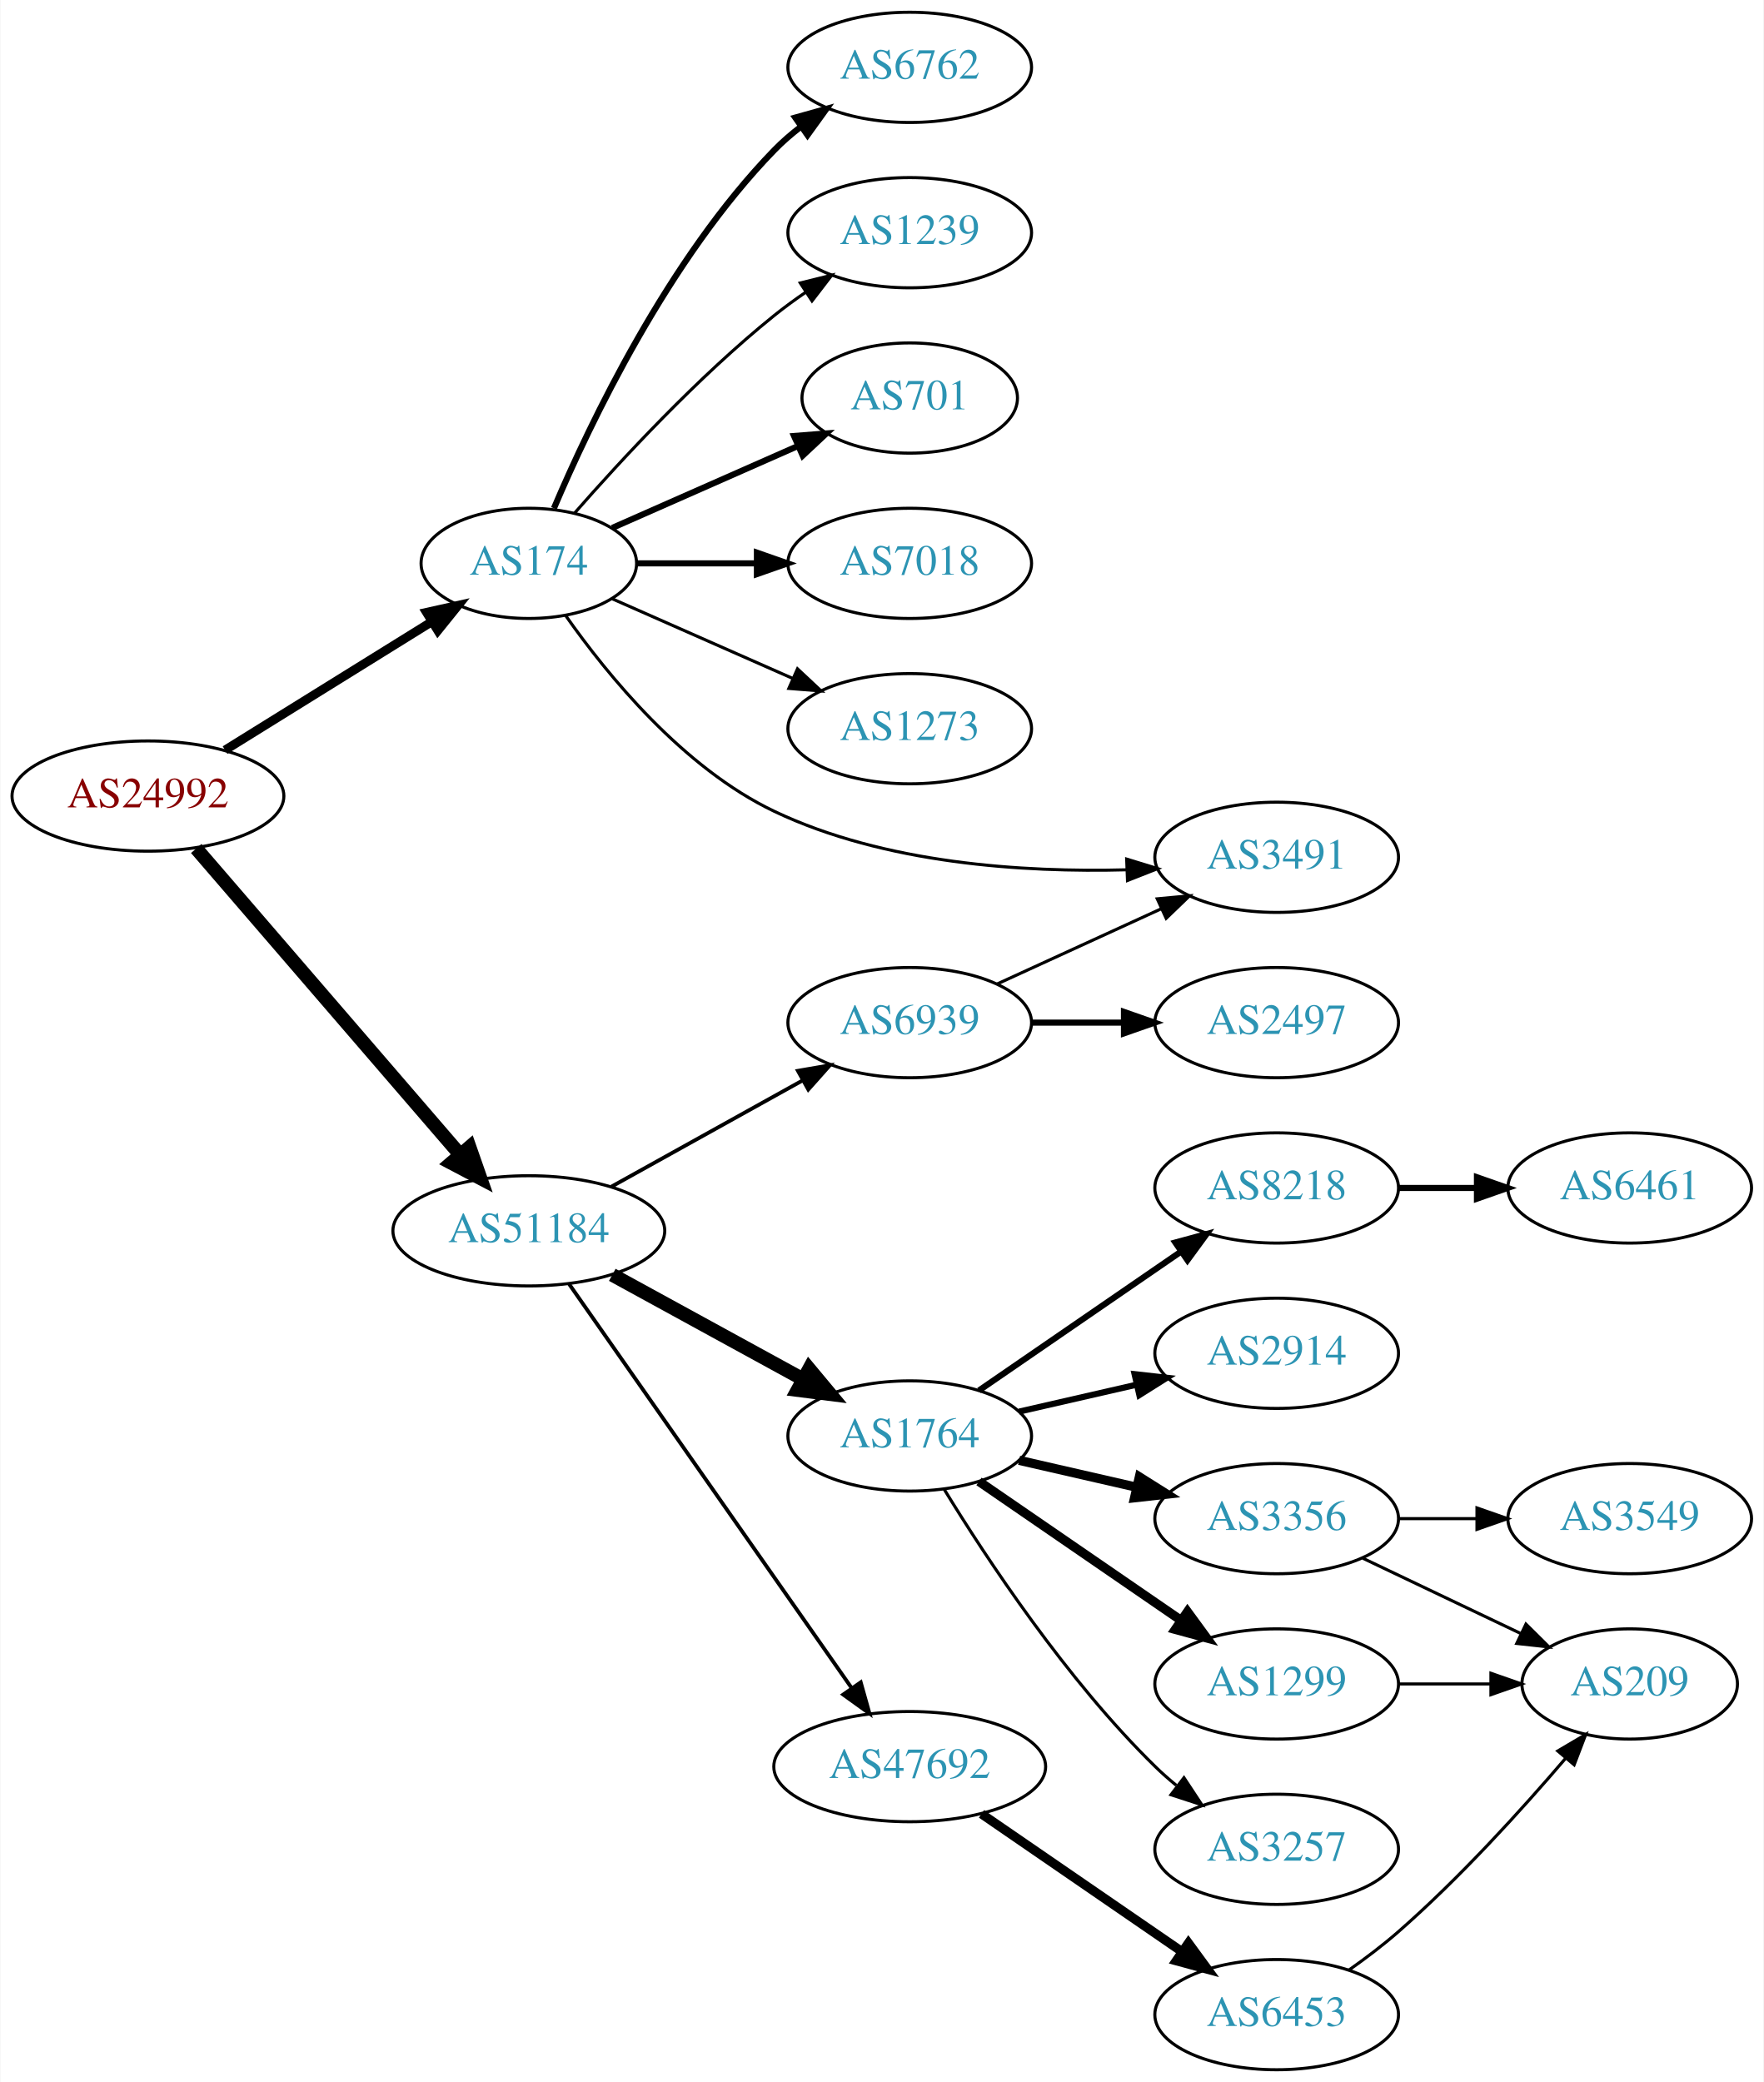
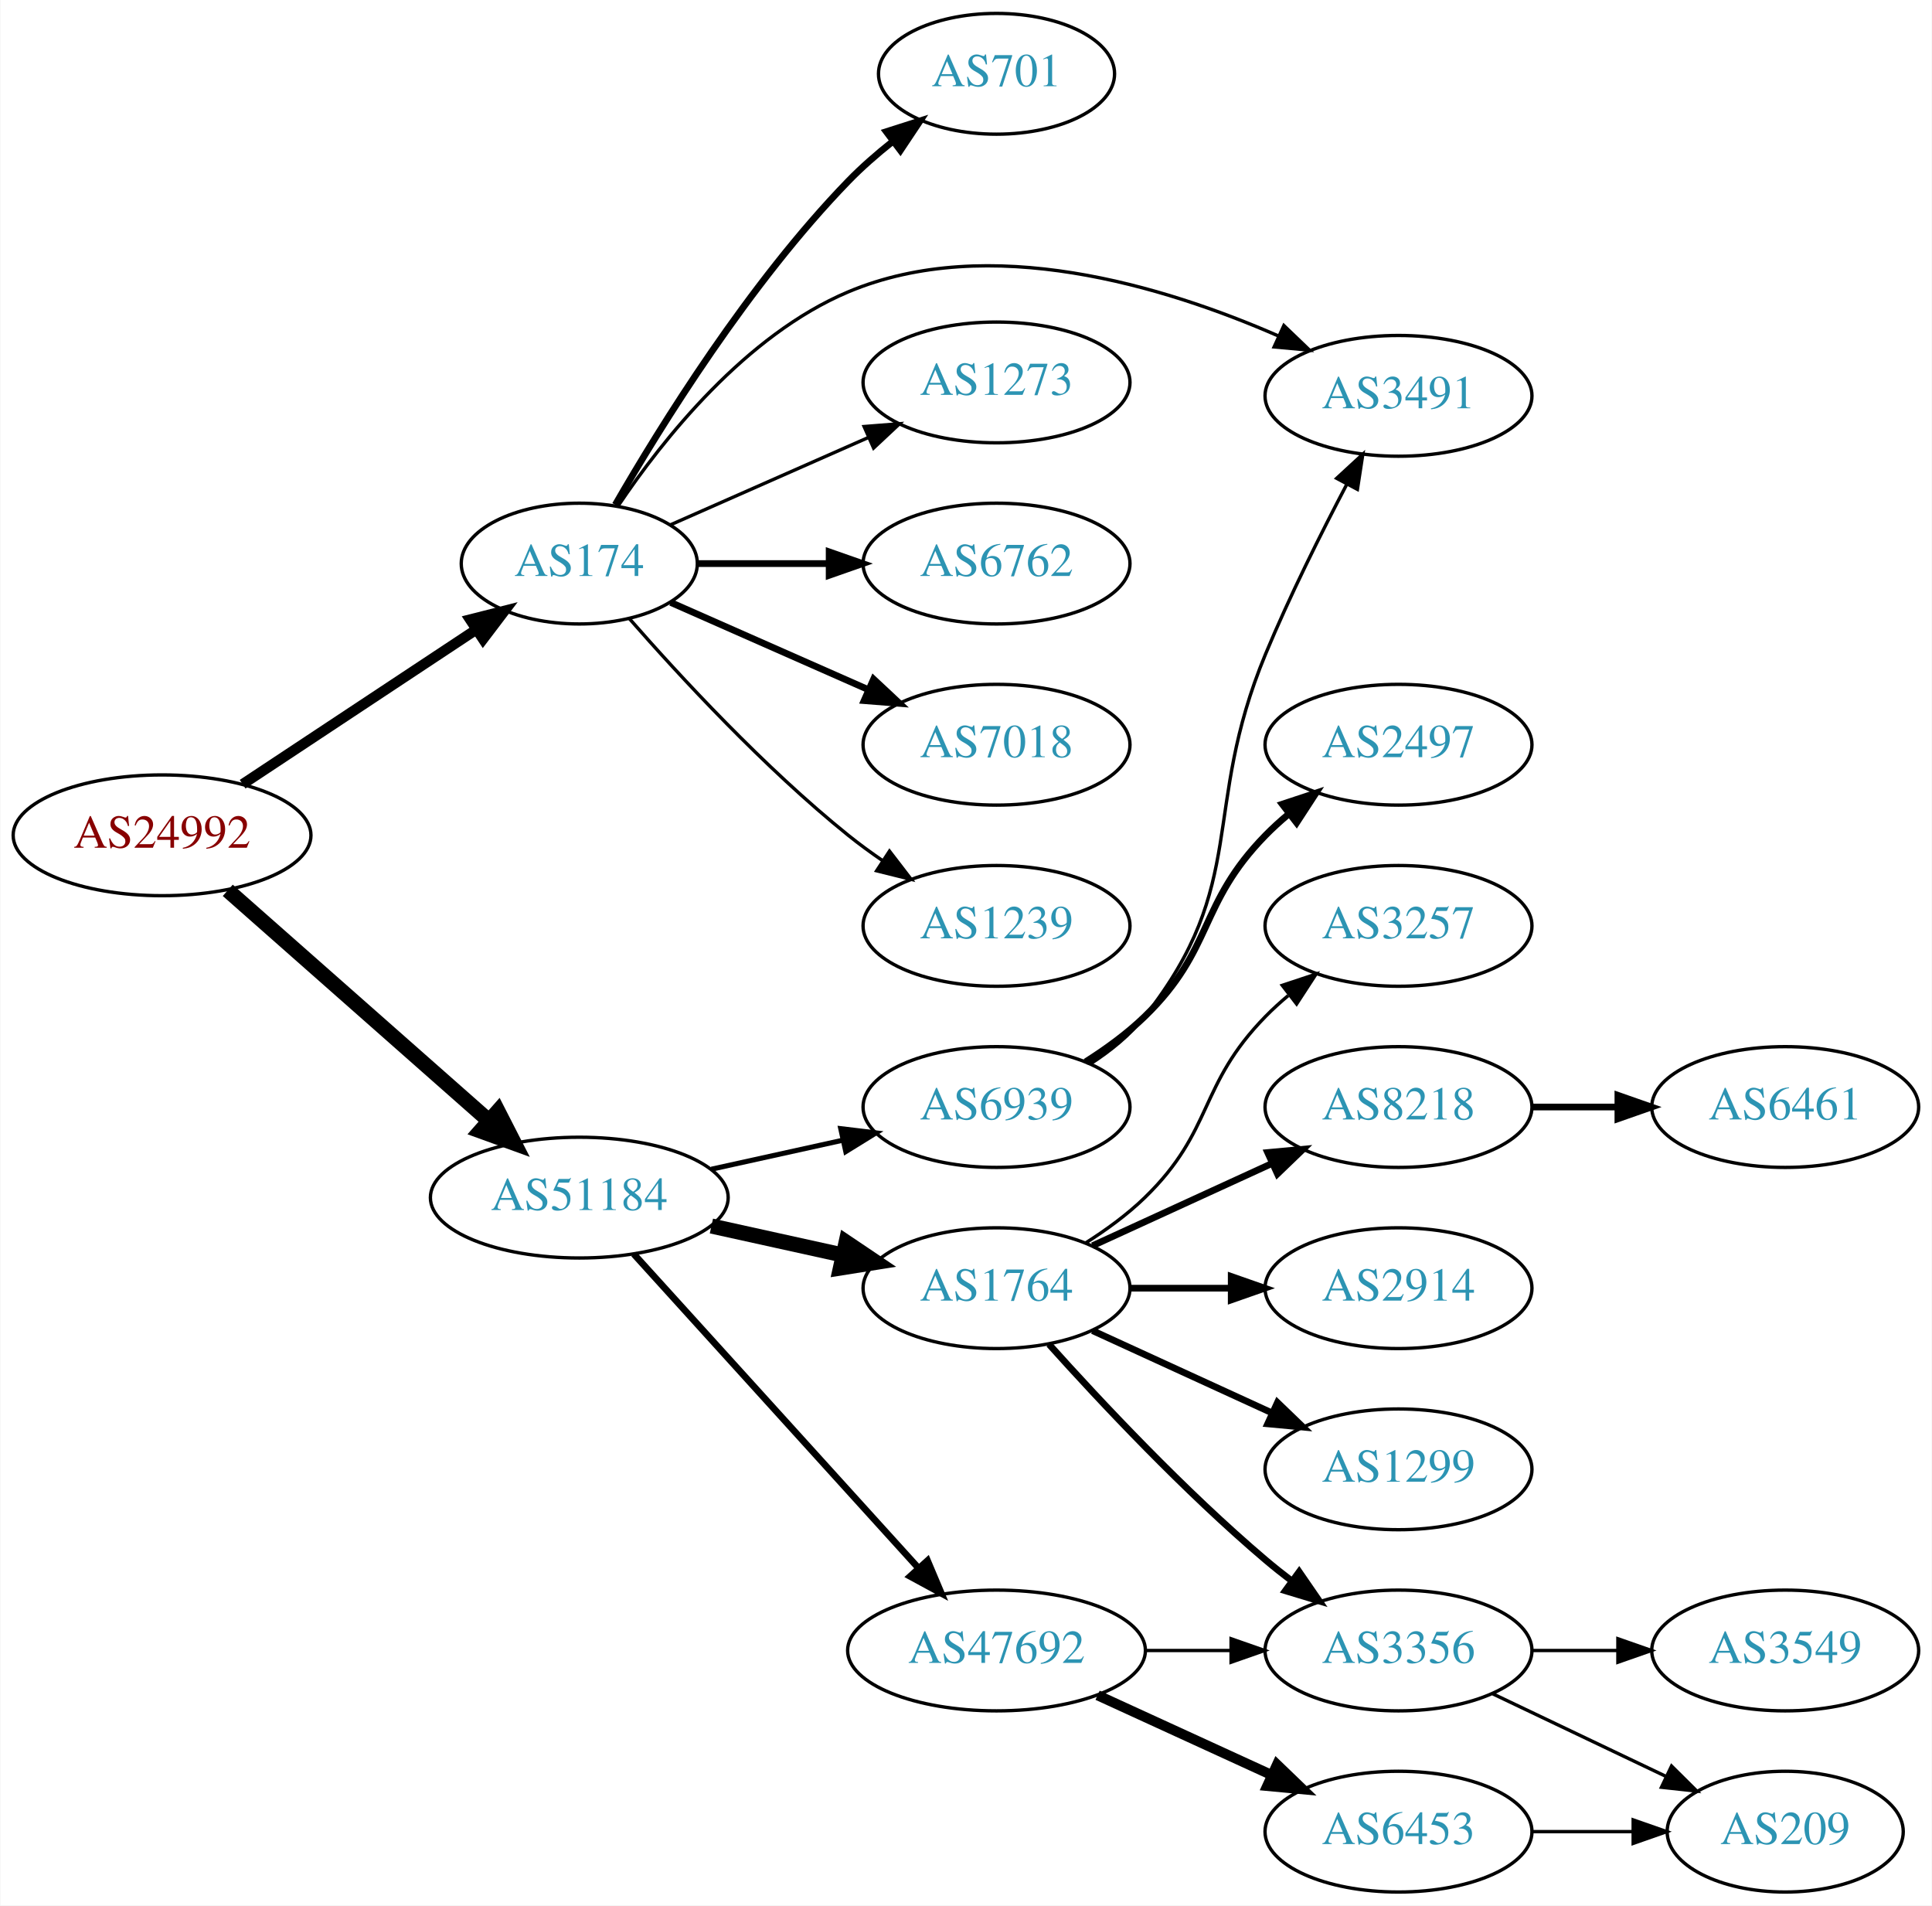
- <svg xmlns="http://www.w3.org/2000/svg" xmlns:xlink="http://www.w3.org/1999/xlink" width="576pt" height="680pt" viewBox="0.00 0.00 575.76 680.00">
-   <g id="graph0" class="graph" transform="scale(1 1) rotate(0) translate(4 676)">
-     <polygon fill="white" stroke="none" points="-4,4 -4,-676 571.762,-676 571.762,4 -4,4" />
+ <svg xmlns="http://www.w3.org/2000/svg" xmlns:xlink="http://www.w3.org/1999/xlink" width="576pt" height="568pt" viewBox="0.00 0.00 575.76 568.00">
+   <g id="graph0" class="graph" transform="scale(1 1) rotate(0) translate(4 564)">
+     <polygon fill="white" stroke="none" points="-4,4 -4,-564 571.762,-564 571.762,4 -4,4" />
    <g id="node1" class="node">
      <g id="a_node1">
        <a xlink:href="/asn/24992" xlink:title="AS24992 ~ DIC - Online Wolf &amp; Co. KG [AT]">
-           <ellipse fill="#ffffff" stroke="black" cx="44.196" cy="-416" rx="44.393" ry="18" />
-           <text text-anchor="middle" x="44.196" y="-412.3" font-family="Times,serif" font-size="14.00" fill="#880000">AS24992</text>
+           <ellipse fill="#ffffff" stroke="black" cx="44.196" cy="-315" rx="44.393" ry="18" />
+           <text text-anchor="middle" x="44.196" y="-311.3" font-family="Times,serif" font-size="14.00" fill="#880000">AS24992</text>
        </a>
      </g>
    </g>
    <g id="node2" class="node">
      <g id="a_node2">
        <a xlink:href="/asn/174" xlink:title="AS174 ~ Cogent Communications [US]">
-           <ellipse fill="#ffffff" stroke="black" cx="168.588" cy="-492" rx="35.194" ry="18" />
-           <text text-anchor="middle" x="168.588" y="-488.3" font-family="Times,serif" font-size="14.00" fill="#2c94b3">AS174</text>
+           <ellipse fill="#ffffff" stroke="black" cx="168.588" cy="-396" rx="35.194" ry="18" />
+           <text text-anchor="middle" x="168.588" y="-392.3" font-family="Times,serif" font-size="14.00" fill="#2c94b3">AS174</text>
        </a>
      </g>
    </g>
    <g id="edge1" class="edge">
-       <path fill="none" stroke="black" stroke-width="2.912" d="M69.377,-431.015C88.761,-443.052 116.083,-460.017 136.989,-472.999" />
-       <polygon fill="black" stroke="black" stroke-width="2.912" points="135.173,-475.991 145.515,-478.293 138.866,-470.045 135.173,-475.991" />
+       <path fill="none" stroke="black" stroke-width="3.094" d="M68.217,-330.235C87.936,-343.286 116.46,-362.163 137.894,-376.348" />
+       <polygon fill="black" stroke="black" stroke-width="3.094" points="136.038,-379.317 146.308,-381.917 139.901,-373.479 136.038,-379.317" />
    </g>
    <g id="node3" class="node">
      <g id="a_node3">
        <a xlink:href="/asn/51184" xlink:title="AS51184 ~ Fonira Telekom GmbH [AT]">
-           <ellipse fill="#ffffff" stroke="black" cx="168.588" cy="-274" rx="44.393" ry="18" />
-           <text text-anchor="middle" x="168.588" y="-270.3" font-family="Times,serif" font-size="14.00" fill="#2c94b3">AS51184</text>
+           <ellipse fill="#ffffff" stroke="black" cx="168.588" cy="-207" rx="44.393" ry="18" />
+           <text text-anchor="middle" x="168.588" y="-203.3" font-family="Times,serif" font-size="14.00" fill="#2c94b3">AS51184</text>
        </a>
      </g>
    </g>
    <g id="edge2" class="edge">
-       <path fill="none" stroke="black" stroke-width="4.5" d="M59.959,-398.871C81.462,-373.924 121.519,-327.45 146.236,-298.773" />
-       <polygon fill="black" stroke="black" stroke-width="4.5" points="149.226,-301.335 152.773,-291.189 143.261,-296.193 149.226,-301.335" />
+       <path fill="none" stroke="black" stroke-width="4.5" d="M63.785,-298.597C84.482,-280.333 118.089,-250.678 141.434,-230.079" />
+       <polygon fill="black" stroke="black" stroke-width="4.5" points="144.333,-232.772 149.226,-223.203 139.122,-226.867 144.333,-232.772" />
    </g>
    <g id="node4" class="node">
      <g id="a_node4">
        <a xlink:href="/asn/6762" xlink:title="AS6762 ~ TELECOM ITALIA SPARKLE S.p.A. [IT]">
-           <ellipse fill="#ffffff" stroke="black" cx="292.98" cy="-654" rx="39.794" ry="18" />
-           <text text-anchor="middle" x="292.98" y="-650.3" font-family="Times,serif" font-size="14.00" fill="#2c94b3">AS6762</text>
+           <ellipse fill="#ffffff" stroke="black" cx="292.98" cy="-396" rx="39.794" ry="18" />
+           <text text-anchor="middle" x="292.98" y="-392.3" font-family="Times,serif" font-size="14.00" fill="#2c94b3">AS6762</text>
        </a>
      </g>
    </g>
    <g id="edge3" class="edge">
-       <path fill="none" stroke="black" stroke-width="2" d="M176.779,-509.975C188.546,-537.682 214.12,-591.348 248.784,-627 251.404,-629.695 254.345,-632.239 257.428,-634.608" />
-       <polygon fill="black" stroke="black" stroke-width="2" points="255.594,-637.597 265.796,-640.455 259.603,-631.859 255.594,-637.597" />
+       <path fill="none" stroke="black" stroke-width="2" d="M204.007,-396C216.058,-396 229.834,-396 242.852,-396" />
+       <polygon fill="black" stroke="black" stroke-width="2" points="243.081,-399.5 253.081,-396 243.081,-392.5 243.081,-399.5" />
    </g>
    <g id="node5" class="node">
      <g id="a_node5">
-         <a xlink:href="/asn/1239" xlink:title="AS1239 ~ Sprint [US]">
-           <ellipse fill="#ffffff" stroke="black" cx="292.98" cy="-600" rx="39.794" ry="18" />
-           <text text-anchor="middle" x="292.98" y="-596.3" font-family="Times,serif" font-size="14.00" fill="#2c94b3">AS1239</text>
+         <a xlink:href="/asn/7018" xlink:title="AS7018 ~ AT&amp;T Services, Inc. [US]">
+           <ellipse fill="#ffffff" stroke="black" cx="292.98" cy="-342" rx="39.794" ry="18" />
+           <text text-anchor="middle" x="292.98" y="-338.3" font-family="Times,serif" font-size="14.00" fill="#2c94b3">AS7018</text>
        </a>
      </g>
    </g>
    <g id="edge4" class="edge">
-       <path fill="none" stroke="black" d="M183.462,-508.345C198.532,-525.559 223.81,-552.901 248.784,-573 252.04,-575.62 255.565,-578.192 259.149,-580.646" />
-       <polygon fill="black" stroke="black" points="257.237,-583.577 267.522,-586.121 261.068,-577.719 257.237,-583.577" />
+       <path fill="none" stroke="black" stroke-width="2" d="M195.844,-384.416C213.03,-376.833 235.743,-366.812 254.777,-358.414" />
+       <polygon fill="black" stroke="black" stroke-width="2" points="256.329,-361.555 264.065,-354.316 253.503,-355.151 256.329,-361.555" />
    </g>
    <g id="node6" class="node">
      <g id="a_node6">
-         <a xlink:href="/asn/701" xlink:title="AS701 ~ UUNET [US]">
-           <ellipse fill="#ffffff" stroke="black" cx="292.98" cy="-546" rx="35.194" ry="18" />
-           <text text-anchor="middle" x="292.98" y="-542.3" font-family="Times,serif" font-size="14.00" fill="#2c94b3">AS701</text>
+         <a xlink:href="/asn/1239" xlink:title="AS1239 ~ Sprint [US]">
+           <ellipse fill="#ffffff" stroke="black" cx="292.98" cy="-288" rx="39.794" ry="18" />
+           <text text-anchor="middle" x="292.98" y="-284.3" font-family="Times,serif" font-size="14.00" fill="#2c94b3">AS1239</text>
        </a>
      </g>
    </g>
    <g id="edge5" class="edge">
-       <path fill="none" stroke="black" stroke-width="2" d="M195.844,-503.584C213.51,-511.379 237.018,-521.75 256.366,-530.287" />
-       <polygon fill="black" stroke="black" stroke-width="2" points="255.206,-533.6 265.768,-534.435 258.031,-527.196 255.206,-533.6" />
+       <path fill="none" stroke="black" d="M183.462,-379.655C198.532,-362.441 223.81,-335.099 248.784,-315 252.04,-312.38 255.565,-309.808 259.149,-307.354" />
+       <polygon fill="black" stroke="black" points="261.068,-310.281 267.522,-301.879 257.237,-304.423 261.068,-310.281" />
    </g>
    <g id="node7" class="node">
      <g id="a_node7">
-         <a xlink:href="/asn/7018" xlink:title="AS7018 ~ AT&amp;T Services, Inc. [US]">
-           <ellipse fill="#ffffff" stroke="black" cx="292.98" cy="-492" rx="39.794" ry="18" />
-           <text text-anchor="middle" x="292.98" y="-488.3" font-family="Times,serif" font-size="14.00" fill="#2c94b3">AS7018</text>
+         <a xlink:href="/asn/701" xlink:title="AS701 ~ UUNET [US]">
+           <ellipse fill="#ffffff" stroke="black" cx="292.98" cy="-542" rx="35.194" ry="18" />
+           <text text-anchor="middle" x="292.98" y="-538.3" font-family="Times,serif" font-size="14.00" fill="#2c94b3">AS701</text>
        </a>
      </g>
    </g>
    <g id="edge6" class="edge">
-       <path fill="none" stroke="black" stroke-width="2" d="M204.007,-492C216.058,-492 229.834,-492 242.852,-492" />
-       <polygon fill="black" stroke="black" stroke-width="2" points="243.081,-495.5 253.081,-492 243.081,-488.5 243.081,-495.5" />
+       <path fill="none" stroke="black" stroke-width="2" d="M179.305,-413.521C192.895,-437.09 219.253,-479.556 248.784,-510 252.764,-514.103 257.313,-518.075 261.93,-521.743" />
+       <polygon fill="black" stroke="black" stroke-width="2" points="260.113,-524.757 270.206,-527.98 264.326,-519.166 260.113,-524.757" />
    </g>
    <g id="node8" class="node">
      <g id="a_node8">
-         <a xlink:href="/asn/1273" xlink:title="AS1273 ~ RIPE Network Coordination Centre [NL]">
-           <ellipse fill="#ffffff" stroke="black" cx="292.98" cy="-438" rx="39.794" ry="18" />
-           <text text-anchor="middle" x="292.98" y="-434.3" font-family="Times,serif" font-size="14.00" fill="#2c94b3">AS1273</text>
+         <a xlink:href="/asn/3491" xlink:title="AS3491 ~ PCCW Global, Inc. [US]">
+           <ellipse fill="#ffffff" stroke="black" cx="412.823" cy="-446" rx="39.794" ry="18" />
+           <text text-anchor="middle" x="412.823" y="-442.3" font-family="Times,serif" font-size="14.00" fill="#2c94b3">AS3491</text>
        </a>
      </g>
    </g>
    <g id="edge7" class="edge">
-       <path fill="none" stroke="black" d="M195.844,-480.416C213.03,-472.833 235.743,-462.812 254.777,-454.414" />
-       <polygon fill="black" stroke="black" points="256.329,-457.555 264.065,-450.316 253.503,-451.151 256.329,-457.555" />
+       <path fill="none" stroke="black" d="M180.197,-413.24C193.448,-432.937 218.149,-464.108 248.784,-477 290.721,-494.648 342.956,-478.728 376.828,-463.938" />
+       <polygon fill="black" stroke="black" points="378.646,-466.956 386.295,-459.625 375.744,-460.586 378.646,-466.956" />
    </g>
    <g id="node9" class="node">
      <g id="a_node9">
-         <a xlink:href="/asn/3491" xlink:title="AS3491 ~ PCCW Global, Inc. [US]">
-           <ellipse fill="#ffffff" stroke="black" cx="412.823" cy="-396" rx="39.794" ry="18" />
-           <text text-anchor="middle" x="412.823" y="-392.3" font-family="Times,serif" font-size="14.00" fill="#2c94b3">AS3491</text>
+         <a xlink:href="/asn/1273" xlink:title="AS1273 ~ Vodafone Group PLC [EU]">
+           <ellipse fill="#ffffff" stroke="black" cx="292.98" cy="-450" rx="39.794" ry="18" />
+           <text text-anchor="middle" x="292.98" y="-446.3" font-family="Times,serif" font-size="14.00" fill="#2c94b3">AS1273</text>
        </a>
      </g>
    </g>
    <g id="edge8" class="edge">
-       <path fill="none" stroke="black" d="M180.653,-474.9C194.166,-455.646 218.95,-425.199 248.784,-411 284.721,-393.897 330.119,-391.015 363.878,-391.915" />
-       <polygon fill="black" stroke="black" points="363.831,-395.416 373.959,-392.304 364.101,-388.421 363.831,-395.416" />
+       <path fill="none" stroke="black" d="M195.844,-407.584C213.03,-415.167 235.743,-425.188 254.777,-433.586" />
+       <polygon fill="black" stroke="black" points="253.503,-436.849 264.065,-437.684 256.329,-430.445 253.503,-436.849" />
    </g>
    <g id="node10" class="node">
      <g id="a_node10">
        <a xlink:href="/asn/1764" xlink:title="AS1764 ~ NEXTLAYER-AS [AT]">
-           <ellipse fill="#ffffff" stroke="black" cx="292.98" cy="-207" rx="39.794" ry="18" />
-           <text text-anchor="middle" x="292.98" y="-203.3" font-family="Times,serif" font-size="14.00" fill="#2c94b3">AS1764</text>
+           <ellipse fill="#ffffff" stroke="black" cx="292.98" cy="-180" rx="39.794" ry="18" />
+           <text text-anchor="middle" x="292.98" y="-176.3" font-family="Times,serif" font-size="14.00" fill="#2c94b3">AS1764</text>
        </a>
      </g>
    </g>
    <g id="edge9" class="edge">
-       <path fill="none" stroke="black" stroke-width="4.5" d="M195.844,-259.627C214.035,-249.669 238.421,-236.32 258.08,-225.558" />
-       <polygon fill="black" stroke="black" stroke-width="4.5" points="260.14,-228.919 267.021,-220.663 256.359,-222.011 260.14,-228.919" />
+       <path fill="none" stroke="black" stroke-width="4.5" d="M207.978,-198.531C220.369,-195.798 234.216,-192.743 247.036,-189.915" />
+       <polygon fill="black" stroke="black" stroke-width="4.5" points="248.134,-193.705 257.051,-187.705 246.438,-186.015 248.134,-193.705" />
    </g>
    <g id="node11" class="node">
      <g id="a_node11">
        <a xlink:href="/asn/47692" xlink:title="AS47692 ~ Nessus GmbH [AT]">
-           <ellipse fill="#ffffff" stroke="black" cx="292.98" cy="-99" rx="44.393" ry="18" />
-           <text text-anchor="middle" x="292.98" y="-95.3" font-family="Times,serif" font-size="14.00" fill="#2c94b3">AS47692</text>
+           <ellipse fill="#ffffff" stroke="black" cx="292.98" cy="-72" rx="44.393" ry="18" />
+           <text text-anchor="middle" x="292.98" y="-68.3" font-family="Times,serif" font-size="14.00" fill="#2c94b3">AS47692</text>
        </a>
      </g>
    </g>
    <g id="edge10" class="edge">
-       <path fill="none" stroke="black" stroke-width="1.227" d="M181.771,-256.581C203.398,-225.657 248.596,-161.033 273.875,-124.887" />
-       <polygon fill="black" stroke="black" stroke-width="1.227" points="276.984,-126.55 279.847,-116.349 271.247,-122.538 276.984,-126.55" />
+       <path fill="none" stroke="black" stroke-width="2" d="M184.842,-190.175C206.188,-166.63 245.11,-123.698 269.702,-96.574" />
+       <polygon fill="black" stroke="black" stroke-width="2" points="272.411,-98.796 276.535,-89.037 267.225,-94.095 272.411,-98.796" />
    </g>
    <g id="node12" class="node">
      <g id="a_node12">
        <a xlink:href="/asn/6939" xlink:title="AS6939 ~ Hurricane Electric LLC [US]">
-           <ellipse fill="#ffffff" stroke="black" cx="292.98" cy="-342" rx="39.794" ry="18" />
-           <text text-anchor="middle" x="292.98" y="-338.3" font-family="Times,serif" font-size="14.00" fill="#2c94b3">AS6939</text>
+           <ellipse fill="#ffffff" stroke="black" cx="292.98" cy="-234" rx="39.794" ry="18" />
+           <text text-anchor="middle" x="292.98" y="-230.3" font-family="Times,serif" font-size="14.00" fill="#2c94b3">AS6939</text>
        </a>
      </g>
    </g>
    <g id="edge11" class="edge">
-       <path fill="none" stroke="black" stroke-width="1.227" d="M195.544,-288.421C213.717,-298.518 238.18,-312.109 257.919,-323.076" />
-       <polygon fill="black" stroke="black" stroke-width="1.227" points="256.457,-326.268 266.899,-328.065 259.857,-320.149 256.457,-326.268" />
+       <path fill="none" stroke="black" stroke-width="1.5" d="M207.978,-215.469C220.369,-218.202 234.216,-221.257 247.036,-224.085" />
+       <polygon fill="black" stroke="black" stroke-width="1.5" points="246.532,-227.558 257.051,-226.295 248.04,-220.722 246.532,-227.558" />
    </g>
    <g id="node13" class="node">
      <g id="a_node13">
-         <a xlink:href="/asn/8218" xlink:title="AS8218 ~ legacy Neotelecoms [FR]">
+         <a xlink:href="/asn/3257" xlink:title="AS3257 ~ GTT [DE]">
          <ellipse fill="#ffffff" stroke="black" cx="412.823" cy="-288" rx="39.794" ry="18" />
-           <text text-anchor="middle" x="412.823" y="-284.3" font-family="Times,serif" font-size="14.00" fill="#2c94b3">AS8218</text>
+           <text text-anchor="middle" x="412.823" y="-284.3" font-family="Times,serif" font-size="14.00" fill="#2c94b3">AS3257</text>
        </a>
      </g>
    </g>
    <g id="edge12" class="edge">
-       <path fill="none" stroke="black" stroke-width="2" d="M315.595,-221.857C334.083,-234.565 360.897,-252.995 381.526,-267.175" />
-       <polygon fill="black" stroke="black" stroke-width="2" points="379.723,-270.183 389.947,-272.963 383.688,-264.414 379.723,-270.183" />
+       <path fill="none" stroke="black" d="M319.509,-193.462C325.672,-197.362 331.974,-201.948 337.176,-207 357.87,-227.094 353.004,-240.383 373.176,-261 375.269,-263.139 377.553,-265.218 379.929,-267.21" />
+       <polygon fill="black" stroke="black" points="378.173,-270.275 388.229,-273.611 382.448,-264.732 378.173,-270.275" />
    </g>
    <g id="node14" class="node">
      <g id="a_node14">
-         <a xlink:href="/asn/2914" xlink:title="AS2914 ~ NTT America, Inc. [US]">
-           <ellipse fill="#ffffff" stroke="black" cx="412.823" cy="-234" rx="39.794" ry="18" />
-           <text text-anchor="middle" x="412.823" y="-230.3" font-family="Times,serif" font-size="14.00" fill="#2c94b3">AS2914</text>
+         <a xlink:href="/asn/3356" xlink:title="AS3356 ~ Level 3 Parent, LLC [US]">
+           <ellipse fill="#ffffff" stroke="black" cx="412.823" cy="-72" rx="39.794" ry="18" />
+           <text text-anchor="middle" x="412.823" y="-68.3" font-family="Times,serif" font-size="14.00" fill="#2c94b3">AS3356</text>
        </a>
      </g>
    </g>
    <g id="edge13" class="edge">
-       <path fill="none" stroke="black" stroke-width="2" d="M328.7,-214.955C340.7,-217.704 354.32,-220.825 367.013,-223.733" />
-       <polygon fill="black" stroke="black" stroke-width="2" points="366.415,-227.187 376.945,-226.009 367.979,-220.364 366.415,-227.187" />
+       <path fill="none" stroke="black" stroke-width="2" d="M308.626,-163.275C323.927,-146.235 349.025,-119.477 373.176,-99 375.674,-96.883 378.334,-94.768 381.045,-92.707" />
+       <polygon fill="black" stroke="black" stroke-width="2" points="383.212,-95.459 389.222,-86.734 379.082,-89.806 383.212,-95.459" />
    </g>
    <g id="node15" class="node">
      <g id="a_node15">
-         <a xlink:href="/asn/3356" xlink:title="AS3356 ~ Level 3 Parent, LLC [US]">
-           <ellipse fill="#ffffff" stroke="black" cx="412.823" cy="-180" rx="39.794" ry="18" />
-           <text text-anchor="middle" x="412.823" y="-176.3" font-family="Times,serif" font-size="14.00" fill="#2c94b3">AS3356</text>
+         <a xlink:href="/asn/8218" xlink:title="AS8218 ~ legacy Neotelecoms [FR]">
+           <ellipse fill="#ffffff" stroke="black" cx="412.823" cy="-234" rx="39.794" ry="18" />
+           <text text-anchor="middle" x="412.823" y="-230.3" font-family="Times,serif" font-size="14.00" fill="#2c94b3">AS8218</text>
        </a>
      </g>
    </g>
    <g id="edge14" class="edge">
-       <path fill="none" stroke="black" stroke-width="3" d="M328.7,-199.045C340.7,-196.296 354.32,-193.175 367.013,-190.267" />
-       <polygon fill="black" stroke="black" stroke-width="3" points="367.979,-193.636 376.945,-187.991 366.415,-186.813 367.979,-193.636" />
+       <path fill="none" stroke="black" stroke-width="2" d="M321.609,-192.661C337.566,-199.973 357.837,-209.261 375.119,-217.181" />
+       <polygon fill="black" stroke="black" stroke-width="2" points="373.818,-220.435 384.367,-221.419 376.734,-214.071 373.818,-220.435" />
    </g>
    <g id="node16" class="node">
      <g id="a_node16">
+         <a xlink:href="/asn/2914" xlink:title="AS2914 ~ NTT America, Inc. [US]">
+           <ellipse fill="#ffffff" stroke="black" cx="412.823" cy="-180" rx="39.794" ry="18" />
+           <text text-anchor="middle" x="412.823" y="-176.3" font-family="Times,serif" font-size="14.00" fill="#2c94b3">AS2914</text>
+         </a>
+       </g>
+     </g>
+     <g id="edge15" class="edge">
+       <path fill="none" stroke="black" stroke-width="2" d="M332.893,-180C342.446,-180 352.796,-180 362.759,-180" />
+       <polygon fill="black" stroke="black" stroke-width="2" points="362.951,-183.5 372.951,-180 362.951,-176.5 362.951,-183.5" />
+     </g>
+     <g id="node17" class="node">
+       <g id="a_node17">
        <a xlink:href="/asn/1299" xlink:title="AS1299 ~ Telia Carrier [EU]">
          <ellipse fill="#ffffff" stroke="black" cx="412.823" cy="-126" rx="39.794" ry="18" />
          <text text-anchor="middle" x="412.823" y="-122.3" font-family="Times,serif" font-size="14.00" fill="#2c94b3">AS1299</text>
        </a>
      </g>
    </g>
-     <g id="edge15" class="edge">
-       <path fill="none" stroke="black" stroke-width="3" d="M315.595,-192.143C334.083,-179.435 360.897,-161.005 381.526,-146.825" />
-       <polygon fill="black" stroke="black" stroke-width="3" points="383.688,-149.586 389.947,-141.037 379.723,-143.817 383.688,-149.586" />
-     </g>
-     <g id="node17" class="node">
-       <g id="a_node17">
-         <a xlink:href="/asn/3257" xlink:title="AS3257 ~ GTT [DE]">
-           <ellipse fill="#ffffff" stroke="black" cx="412.823" cy="-72" rx="39.794" ry="18" />
-           <text text-anchor="middle" x="412.823" y="-68.3" font-family="Times,serif" font-size="14.00" fill="#2c94b3">AS3257</text>
-         </a>
-       </g>
-     </g>
    <g id="edge16" class="edge">
-       <path fill="none" stroke="black" d="M304.246,-189.56C318.055,-167.009 344.243,-127.278 373.176,-99 375.317,-96.908 377.634,-94.863 380.034,-92.894" />
-       <polygon fill="black" stroke="black" points="382.544,-95.382 388.375,-86.536 378.301,-89.815 382.544,-95.382" />
-     </g>
-     <g id="node21" class="node">
-       <g id="a_node21">
+       <path fill="none" stroke="black" stroke-width="2" d="M321.609,-167.339C337.566,-160.027 357.837,-150.739 375.119,-142.819" />
+       <polygon fill="black" stroke="black" stroke-width="2" points="376.734,-145.929 384.367,-138.581 373.818,-139.565 376.734,-145.929" />
+     </g>
+     <g id="edge18" class="edge">
+       <path fill="none" stroke="black" d="M337.191,-72C345.504,-72 354.267,-72 362.749,-72" />
+       <polygon fill="black" stroke="black" points="362.908,-75.5 372.908,-72 362.908,-68.5 362.908,-75.5" />
+     </g>
+     <g id="node18" class="node">
+       <g id="a_node18">
        <a xlink:href="/asn/6453" xlink:title="AS6453 ~ TATA COMMUNICATIONS (AMERICA) INC [US]">
          <ellipse fill="#ffffff" stroke="black" cx="412.823" cy="-18" rx="39.794" ry="18" />
          <text text-anchor="middle" x="412.823" y="-14.3" font-family="Times,serif" font-size="14.00" fill="#2c94b3">AS6453</text>
        </a>
      </g>
    </g>
-     <g id="edge20" class="edge">
-       <path fill="none" stroke="black" stroke-width="3" d="M316.423,-83.574C335.004,-70.802 361.565,-52.545 381.945,-38.537" />
-       <polygon fill="black" stroke="black" stroke-width="3" points="384.001,-41.371 390.259,-32.822 380.036,-35.602 384.001,-41.371" />
-     </g>
-     <g id="edge21" class="edge">
-       <path fill="none" stroke="black" d="M321.609,-354.661C337.566,-361.973 357.837,-371.261 375.119,-379.181" />
-       <polygon fill="black" stroke="black" points="373.818,-382.435 384.367,-383.419 376.734,-376.071 373.818,-382.435" />
-     </g>
-     <g id="node22" class="node">
-       <g id="a_node22">
+     <g id="edge17" class="edge">
+       <path fill="none" stroke="black" stroke-width="3" d="M323.11,-58.652C338.721,-51.498 358.119,-42.609 374.791,-34.969" />
+       <polygon fill="black" stroke="black" stroke-width="3" points="376.61,-37.986 384.243,-30.638 373.694,-31.622 376.61,-37.986" />
+     </g>
+     <g id="edge19" class="edge">
+       <path fill="none" stroke="black" d="M320.952,-246.855C326.94,-250.72 332.8,-255.441 337.176,-261 368.475,-300.754 353.779,-322.27 373.176,-369 380.327,-386.225 389.68,-404.937 397.394,-419.602" />
+       <polygon fill="black" stroke="black" points="394.395,-421.418 402.186,-428.598 400.573,-418.126 394.395,-421.418" />
+     </g>
+     <g id="node19" class="node">
+       <g id="a_node19">
        <a xlink:href="/asn/2497" xlink:title="AS2497 ~ Internet Initiative Japan Inc. [JP]">
          <ellipse fill="#ffffff" stroke="black" cx="412.823" cy="-342" rx="39.794" ry="18" />
          <text text-anchor="middle" x="412.823" y="-338.3" font-family="Times,serif" font-size="14.00" fill="#2c94b3">AS2497</text>
        </a>
      </g>
    </g>
-     <g id="edge22" class="edge">
-       <path fill="none" stroke="black" stroke-width="2" d="M332.893,-342C342.446,-342 352.796,-342 362.759,-342" />
-       <polygon fill="black" stroke="black" stroke-width="2" points="362.951,-345.5 372.951,-342 362.951,-338.5 362.951,-345.5" />
-     </g>
-     <g id="node18" class="node">
-       <g id="a_node18">
-         <a xlink:href="/asn/6461" xlink:title="AS6461 ~ Zayo Bandwidth [US]">
-           <ellipse fill="#ffffff" stroke="black" cx="528.116" cy="-288" rx="39.794" ry="18" />
-           <text text-anchor="middle" x="528.116" y="-284.3" font-family="Times,serif" font-size="14.00" fill="#2c94b3">AS6461</text>
-         </a>
-       </g>
-     </g>
-     <g id="edge17" class="edge">
-       <path fill="none" stroke="black" stroke-width="2" d="M452.495,-288C460.698,-288 469.462,-288 477.994,-288" />
-       <polygon fill="black" stroke="black" stroke-width="2" points="478.233,-291.5 488.233,-288 478.233,-284.5 478.233,-291.5" />
-     </g>
-     <g id="node19" class="node">
-       <g id="a_node19">
-         <a xlink:href="/asn/3549" xlink:title="AS3549 ~ Level 3 Parent, LLC [US]">
-           <ellipse fill="#ffffff" stroke="black" cx="528.116" cy="-180" rx="39.794" ry="18" />
-           <text text-anchor="middle" x="528.116" y="-176.3" font-family="Times,serif" font-size="14.00" fill="#2c94b3">AS3549</text>
-         </a>
-       </g>
-     </g>
-     <g id="edge18" class="edge">
-       <path fill="none" stroke="black" d="M452.495,-180C460.698,-180 469.462,-180 477.994,-180" />
-       <polygon fill="black" stroke="black" points="478.233,-183.5 488.233,-180 478.233,-176.5 478.233,-183.5" />
+     <g id="edge20" class="edge">
+       <path fill="none" stroke="black" stroke-width="2" d="M319.509,-247.462C325.672,-251.362 331.974,-255.948 337.176,-261 357.87,-281.094 353.004,-294.383 373.176,-315 375.269,-317.139 377.553,-319.218 379.929,-321.21" />
+       <polygon fill="black" stroke="black" stroke-width="2" points="378.173,-324.275 388.229,-327.611 382.448,-318.732 378.173,-324.275" />
    </g>
    <g id="node20" class="node">
      <g id="a_node20">
+         <a xlink:href="/asn/3549" xlink:title="AS3549 ~ Level 3 Parent, LLC [US]">
+           <ellipse fill="#ffffff" stroke="black" cx="528.116" cy="-72" rx="39.794" ry="18" />
+           <text text-anchor="middle" x="528.116" y="-68.3" font-family="Times,serif" font-size="14.00" fill="#2c94b3">AS3549</text>
+         </a>
+       </g>
+     </g>
+     <g id="edge21" class="edge">
+       <path fill="none" stroke="black" d="M452.495,-72C460.698,-72 469.462,-72 477.994,-72" />
+       <polygon fill="black" stroke="black" points="478.233,-75.5 488.233,-72 478.233,-68.5 478.233,-75.5" />
+     </g>
+     <g id="node21" class="node">
+       <g id="a_node21">
        <a xlink:href="/asn/209" xlink:title="AS209 ~ CenturyLink Communications, LLC [US]">
-           <ellipse fill="#ffffff" stroke="black" cx="528.116" cy="-126" rx="35.194" ry="18" />
-           <text text-anchor="middle" x="528.116" y="-122.3" font-family="Times,serif" font-size="14.00" fill="#2c94b3">AS209</text>
-         </a>
-       </g>
-     </g>
-     <g id="edge19" class="edge">
-       <path fill="none" stroke="black" d="M440.959,-167.066C456.391,-159.71 475.877,-150.423 492.412,-142.541" />
-       <polygon fill="black" stroke="black" points="494.232,-145.551 501.754,-138.089 491.221,-139.232 494.232,-145.551" />
+           <ellipse fill="#ffffff" stroke="black" cx="528.116" cy="-18" rx="35.194" ry="18" />
+           <text text-anchor="middle" x="528.116" y="-14.3" font-family="Times,serif" font-size="14.00" fill="#2c94b3">AS209</text>
+         </a>
+       </g>
+     </g>
+     <g id="edge22" class="edge">
+       <path fill="none" stroke="black" d="M440.959,-59.066C456.391,-51.71 475.877,-42.423 492.412,-34.541" />
+       <polygon fill="black" stroke="black" points="494.232,-37.551 501.754,-30.089 491.221,-31.232 494.232,-37.551" />
+     </g>
+     <g id="node22" class="node">
+       <g id="a_node22">
+         <a xlink:href="/asn/6461" xlink:title="AS6461 ~ Zayo Bandwidth [US]">
+           <ellipse fill="#ffffff" stroke="black" cx="528.116" cy="-234" rx="39.794" ry="18" />
+           <text text-anchor="middle" x="528.116" y="-230.3" font-family="Times,serif" font-size="14.00" fill="#2c94b3">AS6461</text>
+         </a>
+       </g>
    </g>
    <g id="edge23" class="edge">
-       <path fill="none" stroke="black" d="M452.495,-126C462.201,-126 472.691,-126 482.654,-126" />
-       <polygon fill="black" stroke="black" points="482.79,-129.5 492.79,-126 482.79,-122.5 482.79,-129.5" />
+       <path fill="none" stroke="black" stroke-width="2" d="M452.495,-234C460.698,-234 469.462,-234 477.994,-234" />
+       <polygon fill="black" stroke="black" stroke-width="2" points="478.233,-237.5 488.233,-234 478.233,-230.5 478.233,-237.5" />
    </g>
    <g id="edge24" class="edge">
-       <path fill="none" stroke="black" d="M436.514,-32.63C441.915,-36.44 447.538,-40.692 452.469,-45 472.52,-62.515 492.839,-84.935 507.204,-101.745" />
-       <polygon fill="black" stroke="black" points="504.626,-104.117 513.751,-109.501 509.975,-99.602 504.626,-104.117" />
+       <path fill="none" stroke="black" d="M452.495,-18C462.201,-18 472.691,-18 482.654,-18" />
+       <polygon fill="black" stroke="black" points="482.79,-21.5 492.79,-18 482.79,-14.5 482.79,-21.5" />
    </g>
  </g>
</svg>
